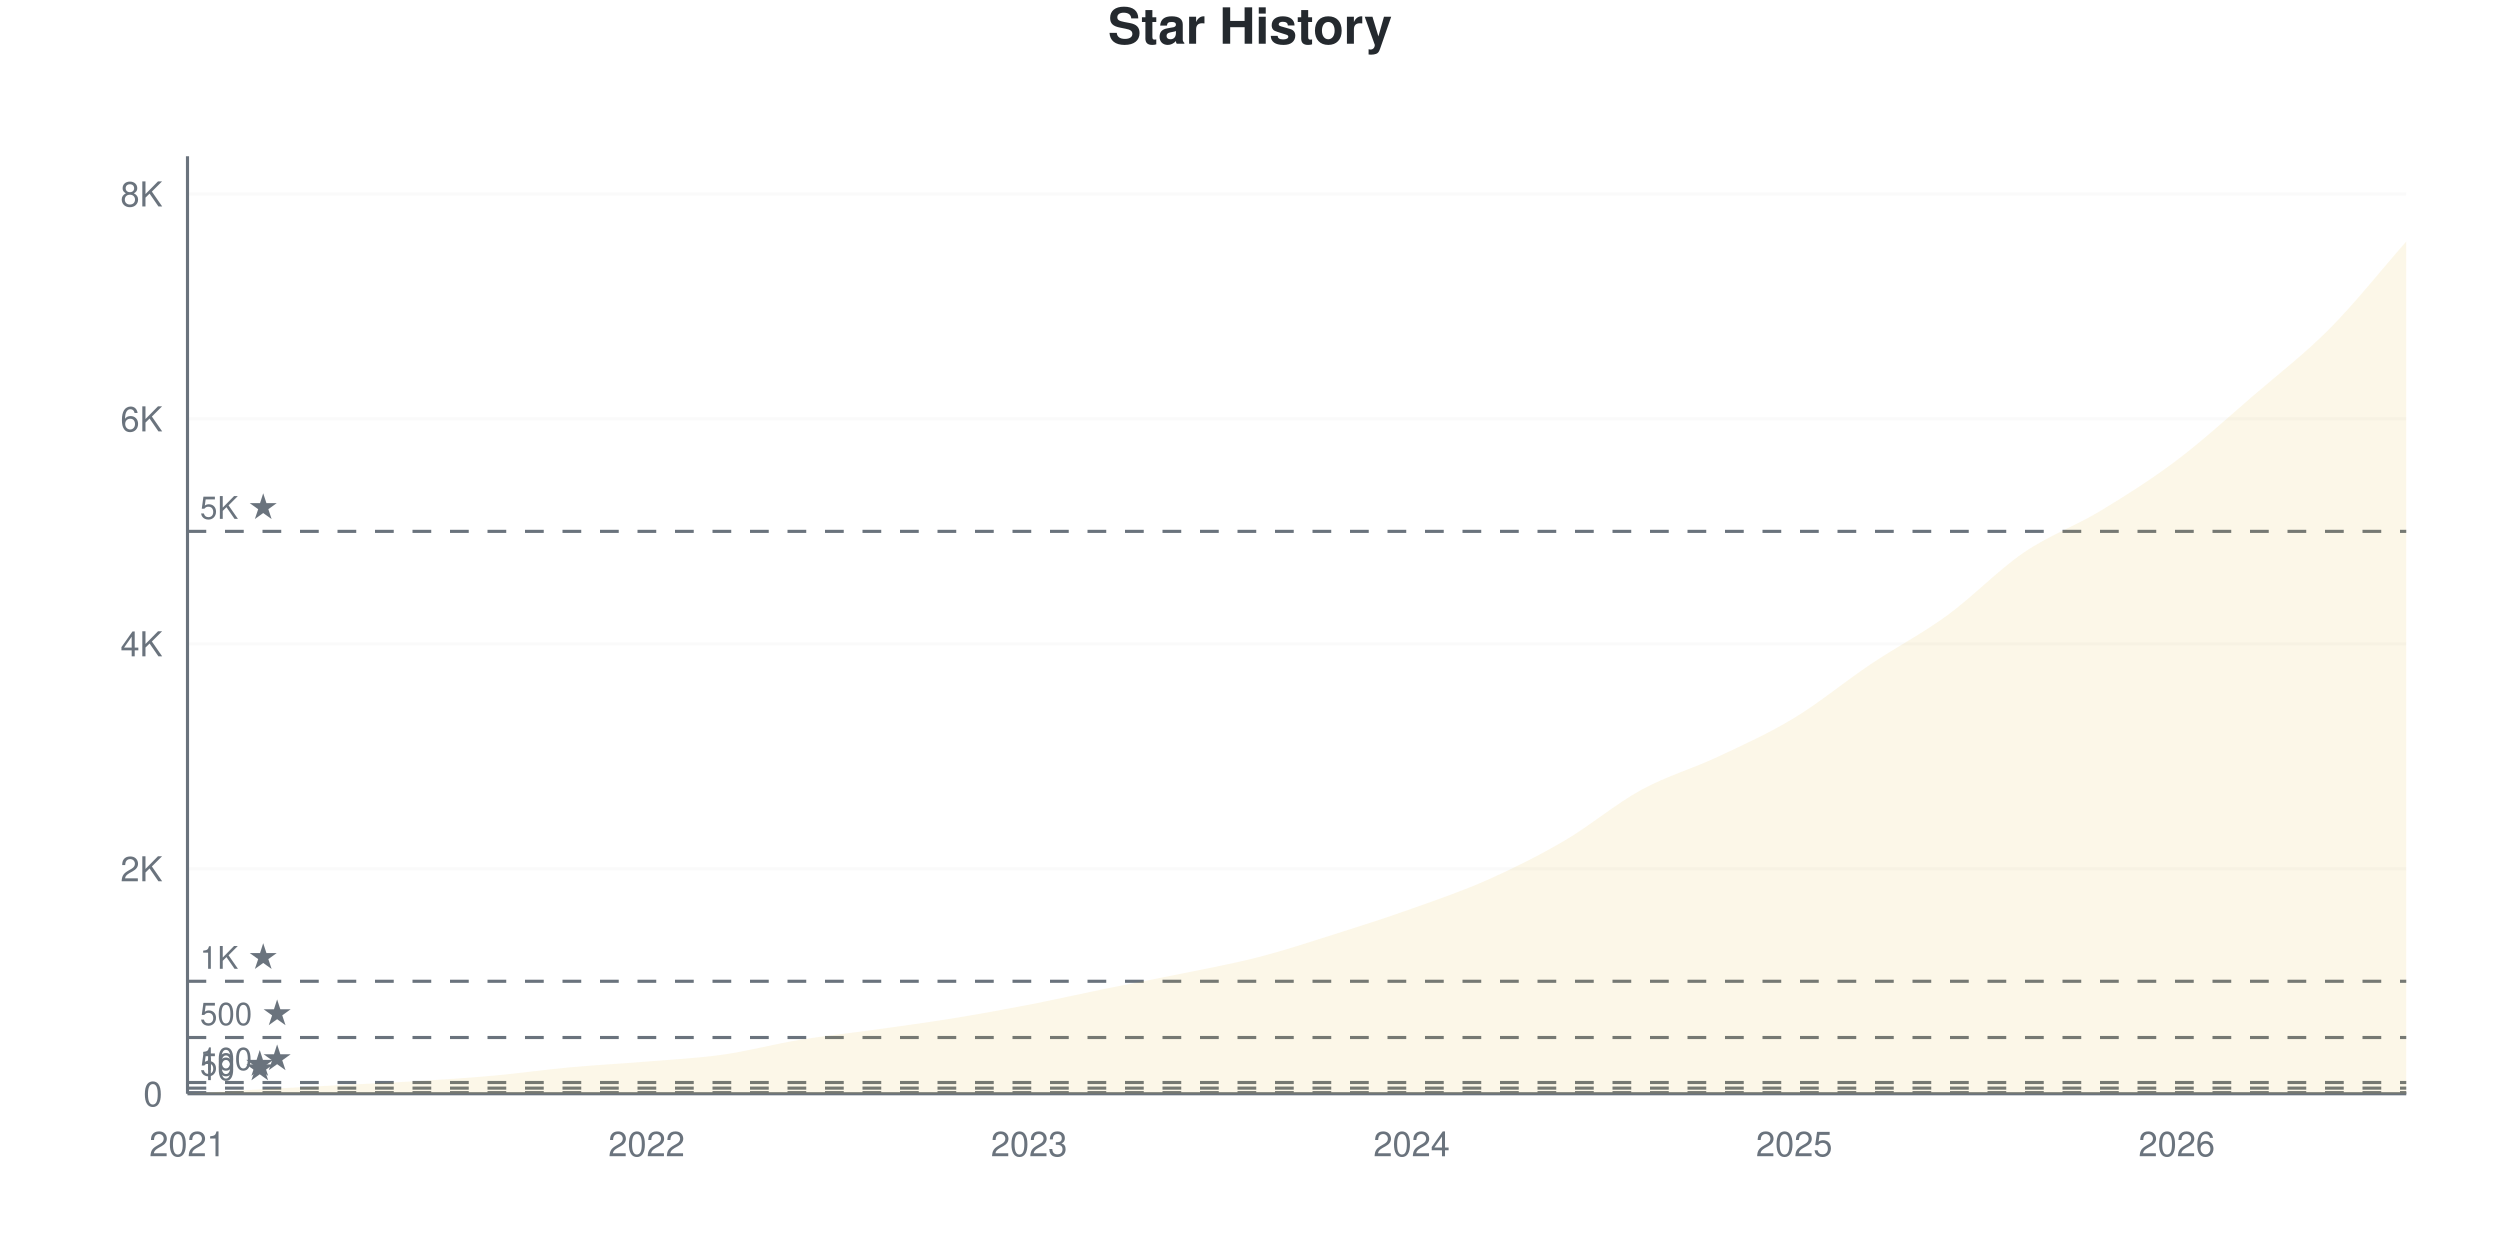
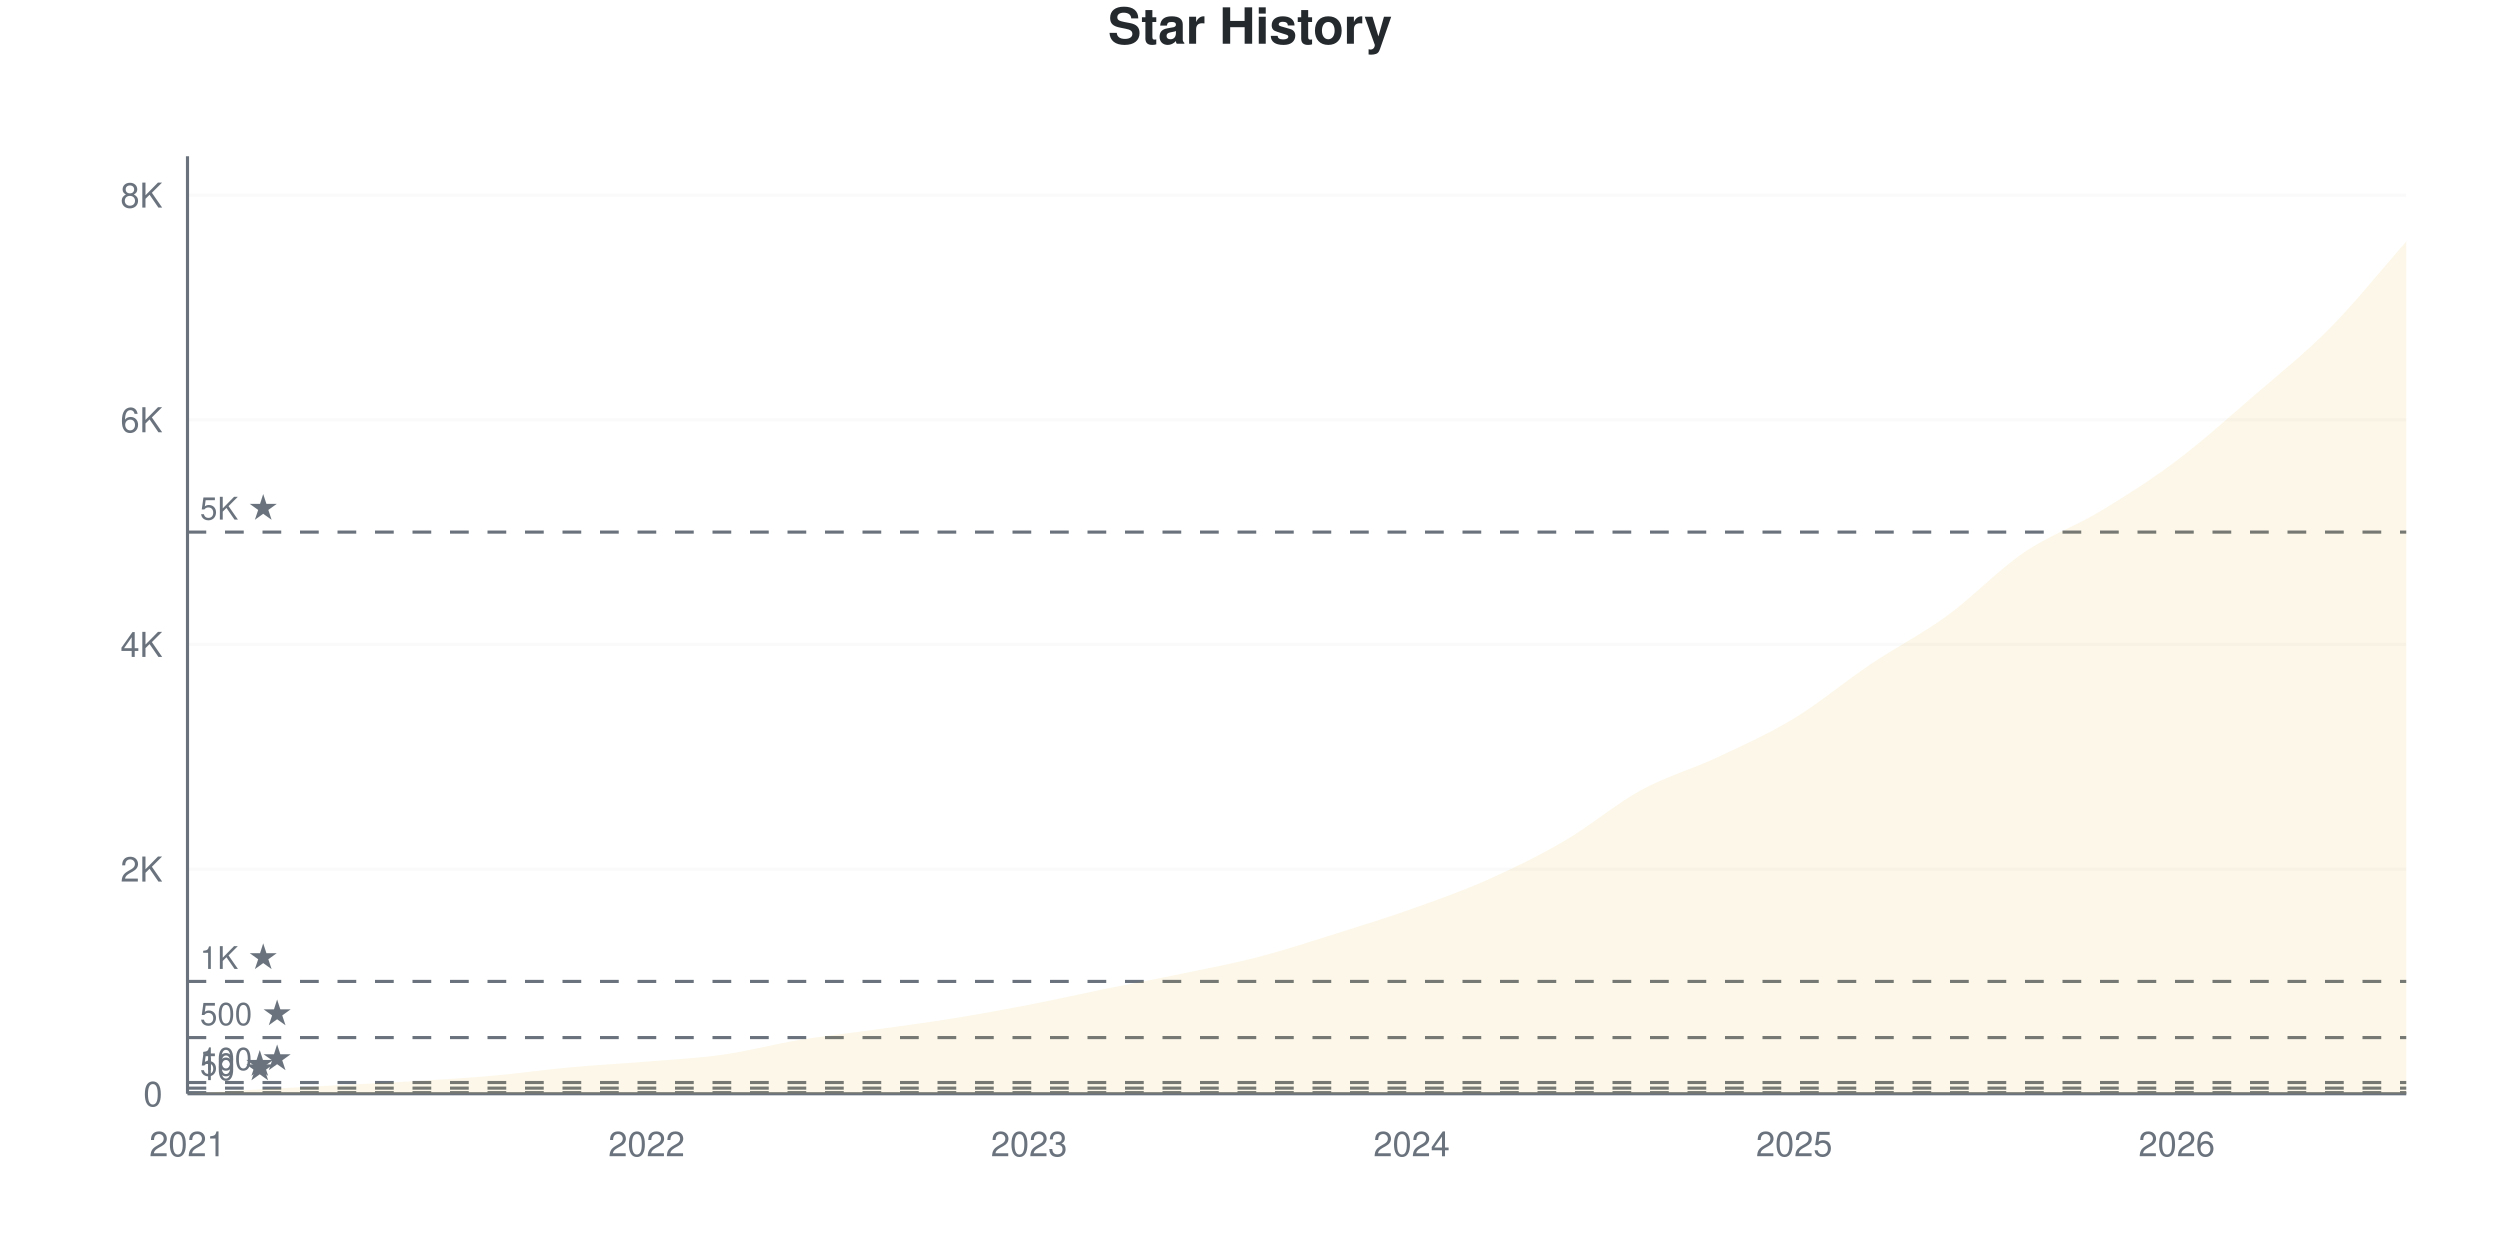
<svg xmlns="http://www.w3.org/2000/svg" viewBox="0 0 800 400" width="800" height="400">
  <style>
    @keyframes drawLine {
      to { stroke-dashoffset: 0; }
    }
    @keyframes fadeInPoint {
      from { opacity: 0; }
      to { opacity: 1; }
    }
    .data-line-0 {
      stroke-dasharray: 1177;
      stroke-dashoffset: 1177;
      animation: drawLine 2s ease-out forwards;
    }
    .data-point {
      opacity: 0;
      animation: fadeInPoint 0.5s ease-out forwards;
    }
    .chart-bg { fill: #fff; }
    .chart-text { fill: #24292e; }
    .chart-muted { fill: #6a737d; }
    .chart-grid { stroke: #eee; }
    .chart-axis { stroke: #6a737d; }
    @media (prefers-color-scheme: dark) {
      .chart-bg { fill: #0d1117; }
      .chart-text { fill: #e6edf3; }
      .chart-muted { fill: #8b949e; }
      .chart-grid { stroke: #21262d; }
      .chart-axis { stroke: #8b949e; }
    }
  </style>
  <rect width="800" height="400" class="chart-bg" />
  <text x="400" y="14" text-anchor="middle" class="chart-text" font-size="16" font-weight="bold" font-family="-apple-system, BlinkMacSystemFont, 'Segoe UI', Helvetica, Arial, sans-serif">Star History</text>
  <g class="grid">
    <line x1="60" y1="350" x2="770" y2="350" class="chart-grid" stroke-opacity="0.3" />
    <text x="52" y="354" text-anchor="end" class="chart-muted" font-size="11" font-family="-apple-system, BlinkMacSystemFont, 'Segoe UI', Helvetica, Arial, sans-serif">0</text>
-     <line x1="60" y1="278.014" x2="770" y2="278.014" class="chart-grid" stroke-opacity="0.3" />
-     <text x="52" y="282.014" text-anchor="end" class="chart-muted" font-size="11" font-family="-apple-system, BlinkMacSystemFont, 'Segoe UI', Helvetica, Arial, sans-serif">2K</text>
-     <line x1="60" y1="206.029" x2="770" y2="206.029" class="chart-grid" stroke-opacity="0.3" />
-     <text x="52" y="210.029" text-anchor="end" class="chart-muted" font-size="11" font-family="-apple-system, BlinkMacSystemFont, 'Segoe UI', Helvetica, Arial, sans-serif">4K</text>
-     <line x1="60" y1="134.043" x2="770" y2="134.043" class="chart-grid" stroke-opacity="0.3" />
-     <text x="52" y="138.043" text-anchor="end" class="chart-muted" font-size="11" font-family="-apple-system, BlinkMacSystemFont, 'Segoe UI', Helvetica, Arial, sans-serif">6K</text>
-     <line x1="60" y1="62.058" x2="770" y2="62.058" class="chart-grid" stroke-opacity="0.3" />
-     <text x="52" y="66.058" text-anchor="end" class="chart-muted" font-size="11" font-family="-apple-system, BlinkMacSystemFont, 'Segoe UI', Helvetica, Arial, sans-serif">8K</text>
+     <line x1="60" y1="278.109" x2="770" y2="278.109" class="chart-grid" stroke-opacity="0.3" />
+     <text x="52" y="282.109" text-anchor="end" class="chart-muted" font-size="11" font-family="-apple-system, BlinkMacSystemFont, 'Segoe UI', Helvetica, Arial, sans-serif">2K</text>
+     <line x1="60" y1="206.219" x2="770" y2="206.219" class="chart-grid" stroke-opacity="0.3" />
+     <text x="52" y="210.219" text-anchor="end" class="chart-muted" font-size="11" font-family="-apple-system, BlinkMacSystemFont, 'Segoe UI', Helvetica, Arial, sans-serif">4K</text>
+     <line x1="60" y1="134.328" x2="770" y2="134.328" class="chart-grid" stroke-opacity="0.3" />
+     <text x="52" y="138.328" text-anchor="end" class="chart-muted" font-size="11" font-family="-apple-system, BlinkMacSystemFont, 'Segoe UI', Helvetica, Arial, sans-serif">6K</text>
+     <line x1="60" y1="62.437" x2="770" y2="62.437" class="chart-grid" stroke-opacity="0.3" />
+     <text x="52" y="66.437" text-anchor="end" class="chart-muted" font-size="11" font-family="-apple-system, BlinkMacSystemFont, 'Segoe UI', Helvetica, Arial, sans-serif">8K</text>
  </g>
  <g class="milestones">
-     <line x1="60" y1="349.64" x2="770" y2="349.64" class="chart-axis" stroke-width="1" stroke-dasharray="6,6" />
-     <text x="64" y="345.64" class="chart-muted" font-size="10" font-family="-apple-system, BlinkMacSystemFont, 'Segoe UI', Helvetica, Arial, sans-serif">10 ★</text>
-     <line x1="60" y1="348.2" x2="770" y2="348.2" class="chart-axis" stroke-width="1" stroke-dasharray="6,6" />
-     <text x="64" y="344.2" class="chart-muted" font-size="10" font-family="-apple-system, BlinkMacSystemFont, 'Segoe UI', Helvetica, Arial, sans-serif">50 ★</text>
-     <line x1="60" y1="346.401" x2="770" y2="346.401" class="chart-axis" stroke-width="1" stroke-dasharray="6,6" />
-     <text x="64" y="342.401" class="chart-muted" font-size="10" font-family="-apple-system, BlinkMacSystemFont, 'Segoe UI', Helvetica, Arial, sans-serif">100 ★</text>
-     <line x1="60" y1="332.004" x2="770" y2="332.004" class="chart-axis" stroke-width="1" stroke-dasharray="6,6" />
-     <text x="64" y="328.004" class="chart-muted" font-size="10" font-family="-apple-system, BlinkMacSystemFont, 'Segoe UI', Helvetica, Arial, sans-serif">500 ★</text>
-     <line x1="60" y1="314.007" x2="770" y2="314.007" class="chart-axis" stroke-width="1" stroke-dasharray="6,6" />
-     <text x="64" y="310.007" class="chart-muted" font-size="10" font-family="-apple-system, BlinkMacSystemFont, 'Segoe UI', Helvetica, Arial, sans-serif">1K ★</text>
-     <line x1="60" y1="170.036" x2="770" y2="170.036" class="chart-axis" stroke-width="1" stroke-dasharray="6,6" />
-     <text x="64" y="166.036" class="chart-muted" font-size="10" font-family="-apple-system, BlinkMacSystemFont, 'Segoe UI', Helvetica, Arial, sans-serif">5K ★</text>
+     <line x1="60" y1="349.641" x2="770" y2="349.641" class="chart-axis" stroke-width="1" stroke-dasharray="6,6" />
+     <text x="64" y="345.641" class="chart-muted" font-size="10" font-family="-apple-system, BlinkMacSystemFont, 'Segoe UI', Helvetica, Arial, sans-serif">10 ★</text>
+     <line x1="60" y1="348.203" x2="770" y2="348.203" class="chart-axis" stroke-width="1" stroke-dasharray="6,6" />
+     <text x="64" y="344.203" class="chart-muted" font-size="10" font-family="-apple-system, BlinkMacSystemFont, 'Segoe UI', Helvetica, Arial, sans-serif">50 ★</text>
+     <line x1="60" y1="346.405" x2="770" y2="346.405" class="chart-axis" stroke-width="1" stroke-dasharray="6,6" />
+     <text x="64" y="342.405" class="chart-muted" font-size="10" font-family="-apple-system, BlinkMacSystemFont, 'Segoe UI', Helvetica, Arial, sans-serif">100 ★</text>
+     <line x1="60" y1="332.027" x2="770" y2="332.027" class="chart-axis" stroke-width="1" stroke-dasharray="6,6" />
+     <text x="64" y="328.027" class="chart-muted" font-size="10" font-family="-apple-system, BlinkMacSystemFont, 'Segoe UI', Helvetica, Arial, sans-serif">500 ★</text>
+     <line x1="60" y1="314.055" x2="770" y2="314.055" class="chart-axis" stroke-width="1" stroke-dasharray="6,6" />
+     <text x="64" y="310.055" class="chart-muted" font-size="10" font-family="-apple-system, BlinkMacSystemFont, 'Segoe UI', Helvetica, Arial, sans-serif">1K ★</text>
+     <line x1="60" y1="170.273" x2="770" y2="170.273" class="chart-axis" stroke-width="1" stroke-dasharray="6,6" />
+     <text x="64" y="166.273" class="chart-muted" font-size="10" font-family="-apple-system, BlinkMacSystemFont, 'Segoe UI', Helvetica, Arial, sans-serif">5K ★</text>
  </g>
  <g class="x-axis">
    <text x="60" y="370" text-anchor="middle" class="chart-muted" font-size="11" font-family="-apple-system, BlinkMacSystemFont, 'Segoe UI', Helvetica, Arial, sans-serif">2021</text>
    <text x="206.897" y="370" text-anchor="middle" class="chart-muted" font-size="11" font-family="-apple-system, BlinkMacSystemFont, 'Segoe UI', Helvetica, Arial, sans-serif">2022</text>
    <text x="329.31" y="370" text-anchor="middle" class="chart-muted" font-size="11" font-family="-apple-system, BlinkMacSystemFont, 'Segoe UI', Helvetica, Arial, sans-serif">2023</text>
    <text x="451.724" y="370" text-anchor="middle" class="chart-muted" font-size="11" font-family="-apple-system, BlinkMacSystemFont, 'Segoe UI', Helvetica, Arial, sans-serif">2024</text>
    <text x="574.138" y="370" text-anchor="middle" class="chart-muted" font-size="11" font-family="-apple-system, BlinkMacSystemFont, 'Segoe UI', Helvetica, Arial, sans-serif">2025</text>
    <text x="696.552" y="370" text-anchor="middle" class="chart-muted" font-size="11" font-family="-apple-system, BlinkMacSystemFont, 'Segoe UI', Helvetica, Arial, sans-serif">2026</text>
  </g>
  <line x1="60" y1="50" x2="60" y2="350" class="chart-axis" stroke-width="1" />
  <line x1="60" y1="350" x2="770" y2="350" class="chart-axis" stroke-width="1" />
-   <path d="M60,350 L60,349.964 C68.161,349.484 76.322,348.98 84.483,348.524 C92.644,348.068 100.805,347.654 108.966,347.229 C117.126,346.803 125.287,346.473 133.448,345.969 C141.609,345.465 149.77,344.943 157.931,344.205 C166.092,343.467 174.253,342.292 182.414,341.542 C190.575,340.792 198.736,340.384 206.897,339.706 C215.057,339.028 223.218,338.632 231.379,337.475 C239.54,336.317 247.701,334.097 255.862,332.759 C264.023,331.422 272.184,330.594 280.345,329.448 C288.506,328.302 296.667,327.211 304.828,325.885 C312.989,324.559 321.149,323.077 329.31,321.494 C337.471,319.91 345.632,318.044 353.793,316.383 C361.954,314.721 370.115,313.209 378.276,311.524 C386.437,309.838 394.598,308.374 402.759,306.269 C410.92,304.163 419.08,301.47 427.241,298.89 C435.402,296.311 443.563,293.695 451.724,290.792 C459.885,287.888 468.046,285.105 476.207,281.47 C484.368,277.834 492.529,273.761 500.69,268.98 C508.851,264.199 517.011,257.247 525.172,252.783 C533.333,248.32 541.494,246.041 549.655,242.202 C557.816,238.362 565.977,234.691 574.138,229.748 C582.299,224.805 590.46,218.014 598.621,212.543 C606.782,207.073 614.943,202.873 623.103,196.923 C631.264,190.972 639.425,182.406 647.586,176.839 C655.747,171.272 663.908,168.446 672.069,163.521 C680.23,158.596 688.391,153.437 696.552,147.289 C704.713,141.14 712.874,133.653 721.034,126.629 C729.195,119.604 737.356,113.365 745.517,105.141 C753.678,96.917 761.839,86.569 770,77.283 L770,350 L60,350 Z" fill="#dfb317" fill-opacity="0.1" />
-   <path d="M60,350 L60,349.964 C68.161,349.484 76.322,348.98 84.483,348.524 C92.644,348.068 100.805,347.654 108.966,347.229 C117.126,346.803 125.287,346.473 133.448,345.969 C141.609,345.465 149.77,344.943 157.931,344.205 C166.092,343.467 174.253,342.292 182.414,341.542 C190.575,340.792 198.736,340.384 206.897,339.706 C215.057,339.028 223.218,338.632 231.379,337.475 C239.54,336.317 247.701,334.097 255.862,332.759 C264.023,331.422 272.184,330.594 280.345,329.448 C288.506,328.302 296.667,327.211 304.828,325.885 C312.989,324.559 321.149,323.077 329.31,321.494 C337.471,319.91 345.632,318.044 353.793,316.383 C361.954,314.721 370.115,313.209 378.276,311.524 C386.437,309.838 394.598,308.374 402.759,306.269 C410.92,304.163 419.08,301.47 427.241,298.89 C435.402,296.311 443.563,293.695 451.724,290.792 C459.885,287.888 468.046,285.105 476.207,281.47 C484.368,277.834 492.529,273.761 500.69,268.98 C508.851,264.199 517.011,257.247 525.172,252.783 C533.333,248.32 541.494,246.041 549.655,242.202 C557.816,238.362 565.977,234.691 574.138,229.748 C582.299,224.805 590.46,218.014 598.621,212.543 C606.782,207.073 614.943,202.873 623.103,196.923 C631.264,190.972 639.425,182.406 647.586,176.839 C655.747,171.272 663.908,168.446 672.069,163.521 C680.23,158.596 688.391,153.437 696.552,147.289 C704.713,141.14 712.874,133.653 721.034,126.629 C729.195,119.604 737.356,113.365 745.517,105.141 C753.678,96.917 761.839,86.569 770,77.283" fill="none" stroke="#dfb317" stroke-width="2.5" class="data-line-0" />
+   <path d="M60,350 L60,349.964 C68.161,349.485 76.322,348.982 84.483,348.526 C92.644,348.071 100.805,347.664 108.966,347.232 C117.126,346.801 125.287,346.441 133.448,345.938 C141.609,345.435 149.77,344.944 157.931,344.213 C166.092,343.482 174.253,342.302 182.414,341.553 C190.575,340.804 198.736,340.397 206.897,339.72 C215.057,339.043 223.218,338.647 231.379,337.491 C239.54,336.335 247.701,334.124 255.862,332.782 C264.023,331.44 272.184,330.584 280.345,329.439 C288.506,328.295 296.667,327.235 304.828,325.917 C312.989,324.599 321.149,323.113 329.31,321.531 C337.471,319.95 345.632,318.087 353.793,316.427 C361.954,314.768 370.115,313.276 378.276,311.574 C386.437,309.873 394.598,308.339 402.759,306.219 C410.92,304.098 419.08,301.408 427.241,298.85 C435.402,296.292 443.563,293.769 451.724,290.87 C459.885,287.97 468.046,285.089 476.207,281.452 C484.368,277.816 492.529,273.82 500.69,269.051 C508.851,264.282 517.011,257.297 525.172,252.84 C533.333,248.382 541.494,246.136 549.655,242.308 C557.816,238.48 565.977,234.831 574.138,229.871 C582.299,224.91 590.46,218.021 598.621,212.545 C606.782,207.069 614.943,202.965 623.103,197.017 C631.264,191.068 639.425,182.417 647.586,176.851 C655.747,171.286 663.908,168.536 672.069,163.623 C680.23,158.711 688.391,153.511 696.552,147.376 C704.713,141.241 712.874,133.867 721.034,126.815 C729.195,119.764 737.356,113.324 745.517,105.068 C753.678,96.813 761.839,86.544 770,77.283 L770,350 L60,350 Z" fill="#dfb317" fill-opacity="0.1" />
+   <path d="M60,350 L60,349.964 C68.161,349.485 76.322,348.982 84.483,348.526 C92.644,348.071 100.805,347.664 108.966,347.232 C117.126,346.801 125.287,346.441 133.448,345.938 C141.609,345.435 149.77,344.944 157.931,344.213 C166.092,343.482 174.253,342.302 182.414,341.553 C190.575,340.804 198.736,340.397 206.897,339.72 C215.057,339.043 223.218,338.647 231.379,337.491 C239.54,336.335 247.701,334.124 255.862,332.782 C264.023,331.44 272.184,330.584 280.345,329.439 C288.506,328.295 296.667,327.235 304.828,325.917 C312.989,324.599 321.149,323.113 329.31,321.531 C337.471,319.95 345.632,318.087 353.793,316.427 C361.954,314.768 370.115,313.276 378.276,311.574 C386.437,309.873 394.598,308.339 402.759,306.219 C410.92,304.098 419.08,301.408 427.241,298.85 C435.402,296.292 443.563,293.769 451.724,290.87 C459.885,287.97 468.046,285.089 476.207,281.452 C484.368,277.816 492.529,273.82 500.69,269.051 C508.851,264.282 517.011,257.297 525.172,252.84 C533.333,248.382 541.494,246.136 549.655,242.308 C557.816,238.48 565.977,234.831 574.138,229.871 C582.299,224.91 590.46,218.021 598.621,212.545 C606.782,207.069 614.943,202.965 623.103,197.017 C631.264,191.068 639.425,182.417 647.586,176.851 C655.747,171.286 663.908,168.536 672.069,163.623 C680.23,158.711 688.391,153.511 696.552,147.376 C704.713,141.241 712.874,133.867 721.034,126.815 C729.195,119.764 737.356,113.324 745.517,105.068 C753.678,96.813 761.839,86.544 770,77.283" fill="none" stroke="#dfb317" stroke-width="2.5" class="data-line-0" />
  <g class="points">
    <circle cx="60" cy="349.964" r="4" fill="#dfb317" class="data-point" style="animation-delay: 1.50s" />
-     <circle cx="84.483" cy="348.524" r="4" fill="#dfb317" class="data-point" style="animation-delay: 1.55s" />
-     <circle cx="108.966" cy="347.229" r="4" fill="#dfb317" class="data-point" style="animation-delay: 1.60s" />
-     <circle cx="133.448" cy="345.969" r="4" fill="#dfb317" class="data-point" style="animation-delay: 1.65s" />
-     <circle cx="157.931" cy="344.205" r="4" fill="#dfb317" class="data-point" style="animation-delay: 1.70s" />
-     <circle cx="182.414" cy="341.542" r="4" fill="#dfb317" class="data-point" style="animation-delay: 1.75s" />
-     <circle cx="206.897" cy="339.706" r="4" fill="#dfb317" class="data-point" style="animation-delay: 1.80s" />
-     <circle cx="231.379" cy="337.475" r="4" fill="#dfb317" class="data-point" style="animation-delay: 1.85s" />
-     <circle cx="255.862" cy="332.759" r="4" fill="#dfb317" class="data-point" style="animation-delay: 1.90s" />
-     <circle cx="280.345" cy="329.448" r="4" fill="#dfb317" class="data-point" style="animation-delay: 1.95s" />
-     <circle cx="304.828" cy="325.885" r="4" fill="#dfb317" class="data-point" style="animation-delay: 2.00s" />
-     <circle cx="329.31" cy="321.494" r="4" fill="#dfb317" class="data-point" style="animation-delay: 2.05s" />
-     <circle cx="353.793" cy="316.383" r="4" fill="#dfb317" class="data-point" style="animation-delay: 2.10s" />
-     <circle cx="378.276" cy="311.524" r="4" fill="#dfb317" class="data-point" style="animation-delay: 2.15s" />
-     <circle cx="402.759" cy="306.269" r="4" fill="#dfb317" class="data-point" style="animation-delay: 2.20s" />
-     <circle cx="427.241" cy="298.89" r="4" fill="#dfb317" class="data-point" style="animation-delay: 2.25s" />
-     <circle cx="451.724" cy="290.792" r="4" fill="#dfb317" class="data-point" style="animation-delay: 2.30s" />
-     <circle cx="476.207" cy="281.47" r="4" fill="#dfb317" class="data-point" style="animation-delay: 2.35s" />
-     <circle cx="500.69" cy="268.98" r="4" fill="#dfb317" class="data-point" style="animation-delay: 2.40s" />
-     <circle cx="525.172" cy="252.783" r="4" fill="#dfb317" class="data-point" style="animation-delay: 2.45s" />
-     <circle cx="549.655" cy="242.202" r="4" fill="#dfb317" class="data-point" style="animation-delay: 2.50s" />
-     <circle cx="574.138" cy="229.748" r="4" fill="#dfb317" class="data-point" style="animation-delay: 2.55s" />
-     <circle cx="598.621" cy="212.543" r="4" fill="#dfb317" class="data-point" style="animation-delay: 2.60s" />
-     <circle cx="623.103" cy="196.923" r="4" fill="#dfb317" class="data-point" style="animation-delay: 2.65s" />
-     <circle cx="647.586" cy="176.839" r="4" fill="#dfb317" class="data-point" style="animation-delay: 2.70s" />
-     <circle cx="672.069" cy="163.521" r="4" fill="#dfb317" class="data-point" style="animation-delay: 2.75s" />
-     <circle cx="696.552" cy="147.289" r="4" fill="#dfb317" class="data-point" style="animation-delay: 2.80s" />
-     <circle cx="721.034" cy="126.629" r="4" fill="#dfb317" class="data-point" style="animation-delay: 2.85s" />
-     <circle cx="745.517" cy="105.141" r="4" fill="#dfb317" class="data-point" style="animation-delay: 2.90s" />
+     <circle cx="84.483" cy="348.526" r="4" fill="#dfb317" class="data-point" style="animation-delay: 1.55s" />
+     <circle cx="108.966" cy="347.232" r="4" fill="#dfb317" class="data-point" style="animation-delay: 1.60s" />
+     <circle cx="133.448" cy="345.938" r="4" fill="#dfb317" class="data-point" style="animation-delay: 1.65s" />
+     <circle cx="157.931" cy="344.213" r="4" fill="#dfb317" class="data-point" style="animation-delay: 1.70s" />
+     <circle cx="182.414" cy="341.553" r="4" fill="#dfb317" class="data-point" style="animation-delay: 1.75s" />
+     <circle cx="206.897" cy="339.72" r="4" fill="#dfb317" class="data-point" style="animation-delay: 1.80s" />
+     <circle cx="231.379" cy="337.491" r="4" fill="#dfb317" class="data-point" style="animation-delay: 1.85s" />
+     <circle cx="255.862" cy="332.782" r="4" fill="#dfb317" class="data-point" style="animation-delay: 1.90s" />
+     <circle cx="280.345" cy="329.439" r="4" fill="#dfb317" class="data-point" style="animation-delay: 1.95s" />
+     <circle cx="304.828" cy="325.917" r="4" fill="#dfb317" class="data-point" style="animation-delay: 2.00s" />
+     <circle cx="329.31" cy="321.531" r="4" fill="#dfb317" class="data-point" style="animation-delay: 2.05s" />
+     <circle cx="353.793" cy="316.427" r="4" fill="#dfb317" class="data-point" style="animation-delay: 2.10s" />
+     <circle cx="378.276" cy="311.574" r="4" fill="#dfb317" class="data-point" style="animation-delay: 2.15s" />
+     <circle cx="402.759" cy="306.219" r="4" fill="#dfb317" class="data-point" style="animation-delay: 2.20s" />
+     <circle cx="427.241" cy="298.85" r="4" fill="#dfb317" class="data-point" style="animation-delay: 2.25s" />
+     <circle cx="451.724" cy="290.87" r="4" fill="#dfb317" class="data-point" style="animation-delay: 2.30s" />
+     <circle cx="476.207" cy="281.452" r="4" fill="#dfb317" class="data-point" style="animation-delay: 2.35s" />
+     <circle cx="500.69" cy="269.051" r="4" fill="#dfb317" class="data-point" style="animation-delay: 2.40s" />
+     <circle cx="525.172" cy="252.84" r="4" fill="#dfb317" class="data-point" style="animation-delay: 2.45s" />
+     <circle cx="549.655" cy="242.308" r="4" fill="#dfb317" class="data-point" style="animation-delay: 2.50s" />
+     <circle cx="574.138" cy="229.871" r="4" fill="#dfb317" class="data-point" style="animation-delay: 2.55s" />
+     <circle cx="598.621" cy="212.545" r="4" fill="#dfb317" class="data-point" style="animation-delay: 2.60s" />
+     <circle cx="623.103" cy="197.017" r="4" fill="#dfb317" class="data-point" style="animation-delay: 2.65s" />
+     <circle cx="647.586" cy="176.851" r="4" fill="#dfb317" class="data-point" style="animation-delay: 2.70s" />
+     <circle cx="672.069" cy="163.623" r="4" fill="#dfb317" class="data-point" style="animation-delay: 2.75s" />
+     <circle cx="696.552" cy="147.376" r="4" fill="#dfb317" class="data-point" style="animation-delay: 2.80s" />
+     <circle cx="721.034" cy="126.815" r="4" fill="#dfb317" class="data-point" style="animation-delay: 2.85s" />
+     <circle cx="745.517" cy="105.068" r="4" fill="#dfb317" class="data-point" style="animation-delay: 2.90s" />
    <circle cx="770" cy="77.283" r="4" fill="#dfb317" class="data-point" style="animation-delay: 2.95s" />
  </g>
</svg>
